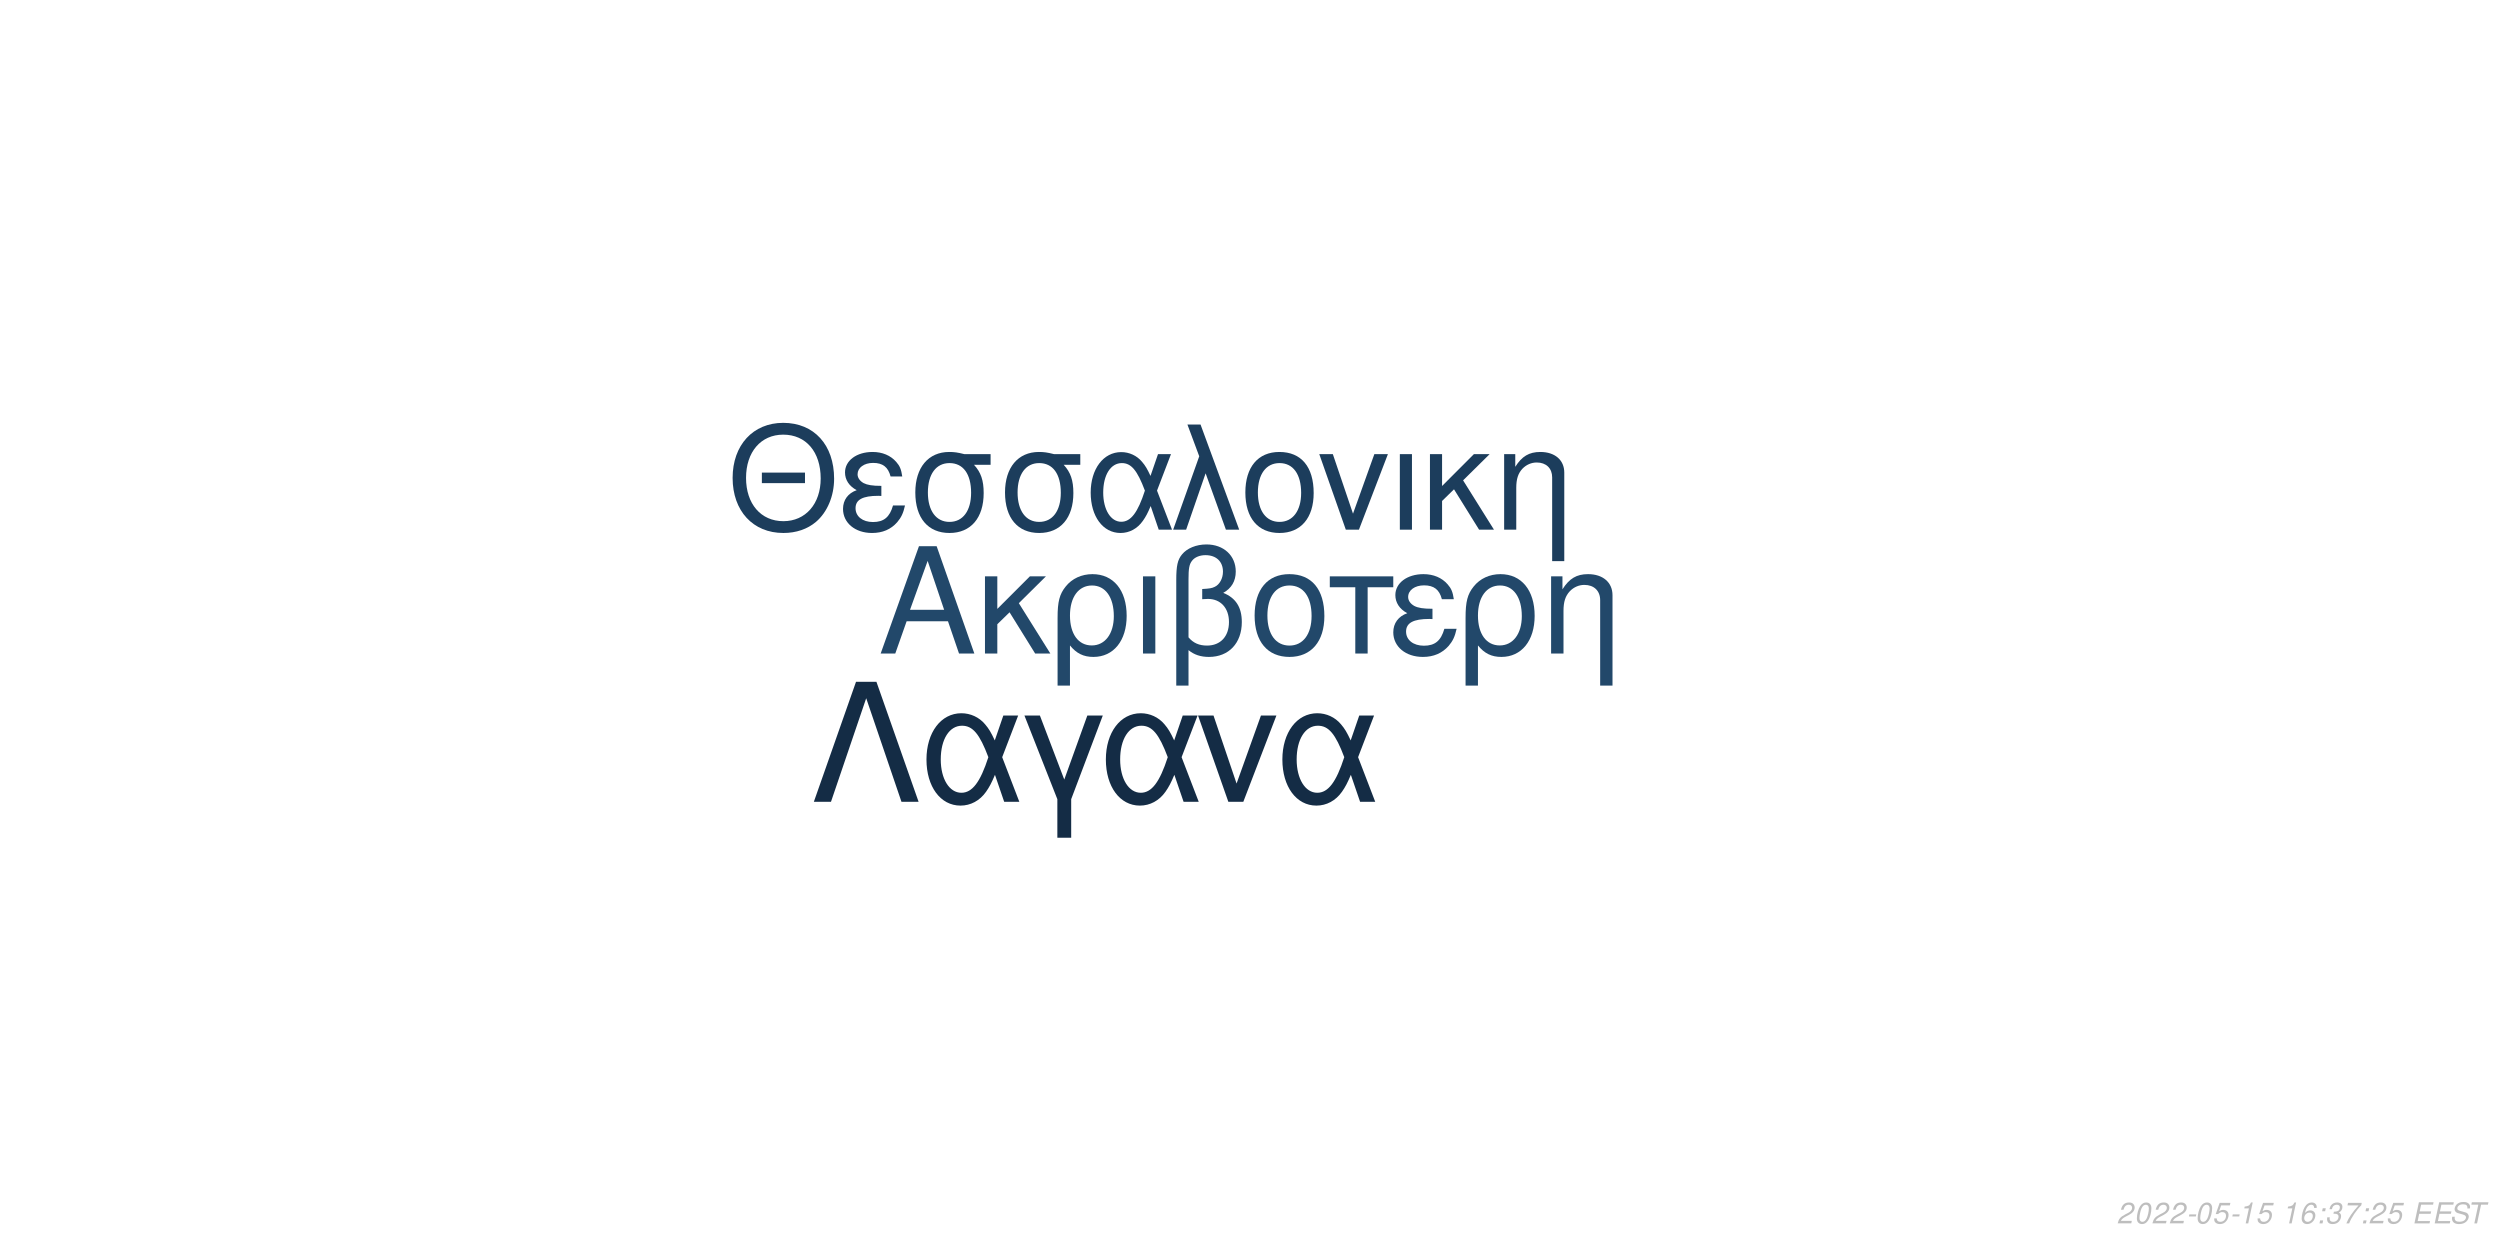
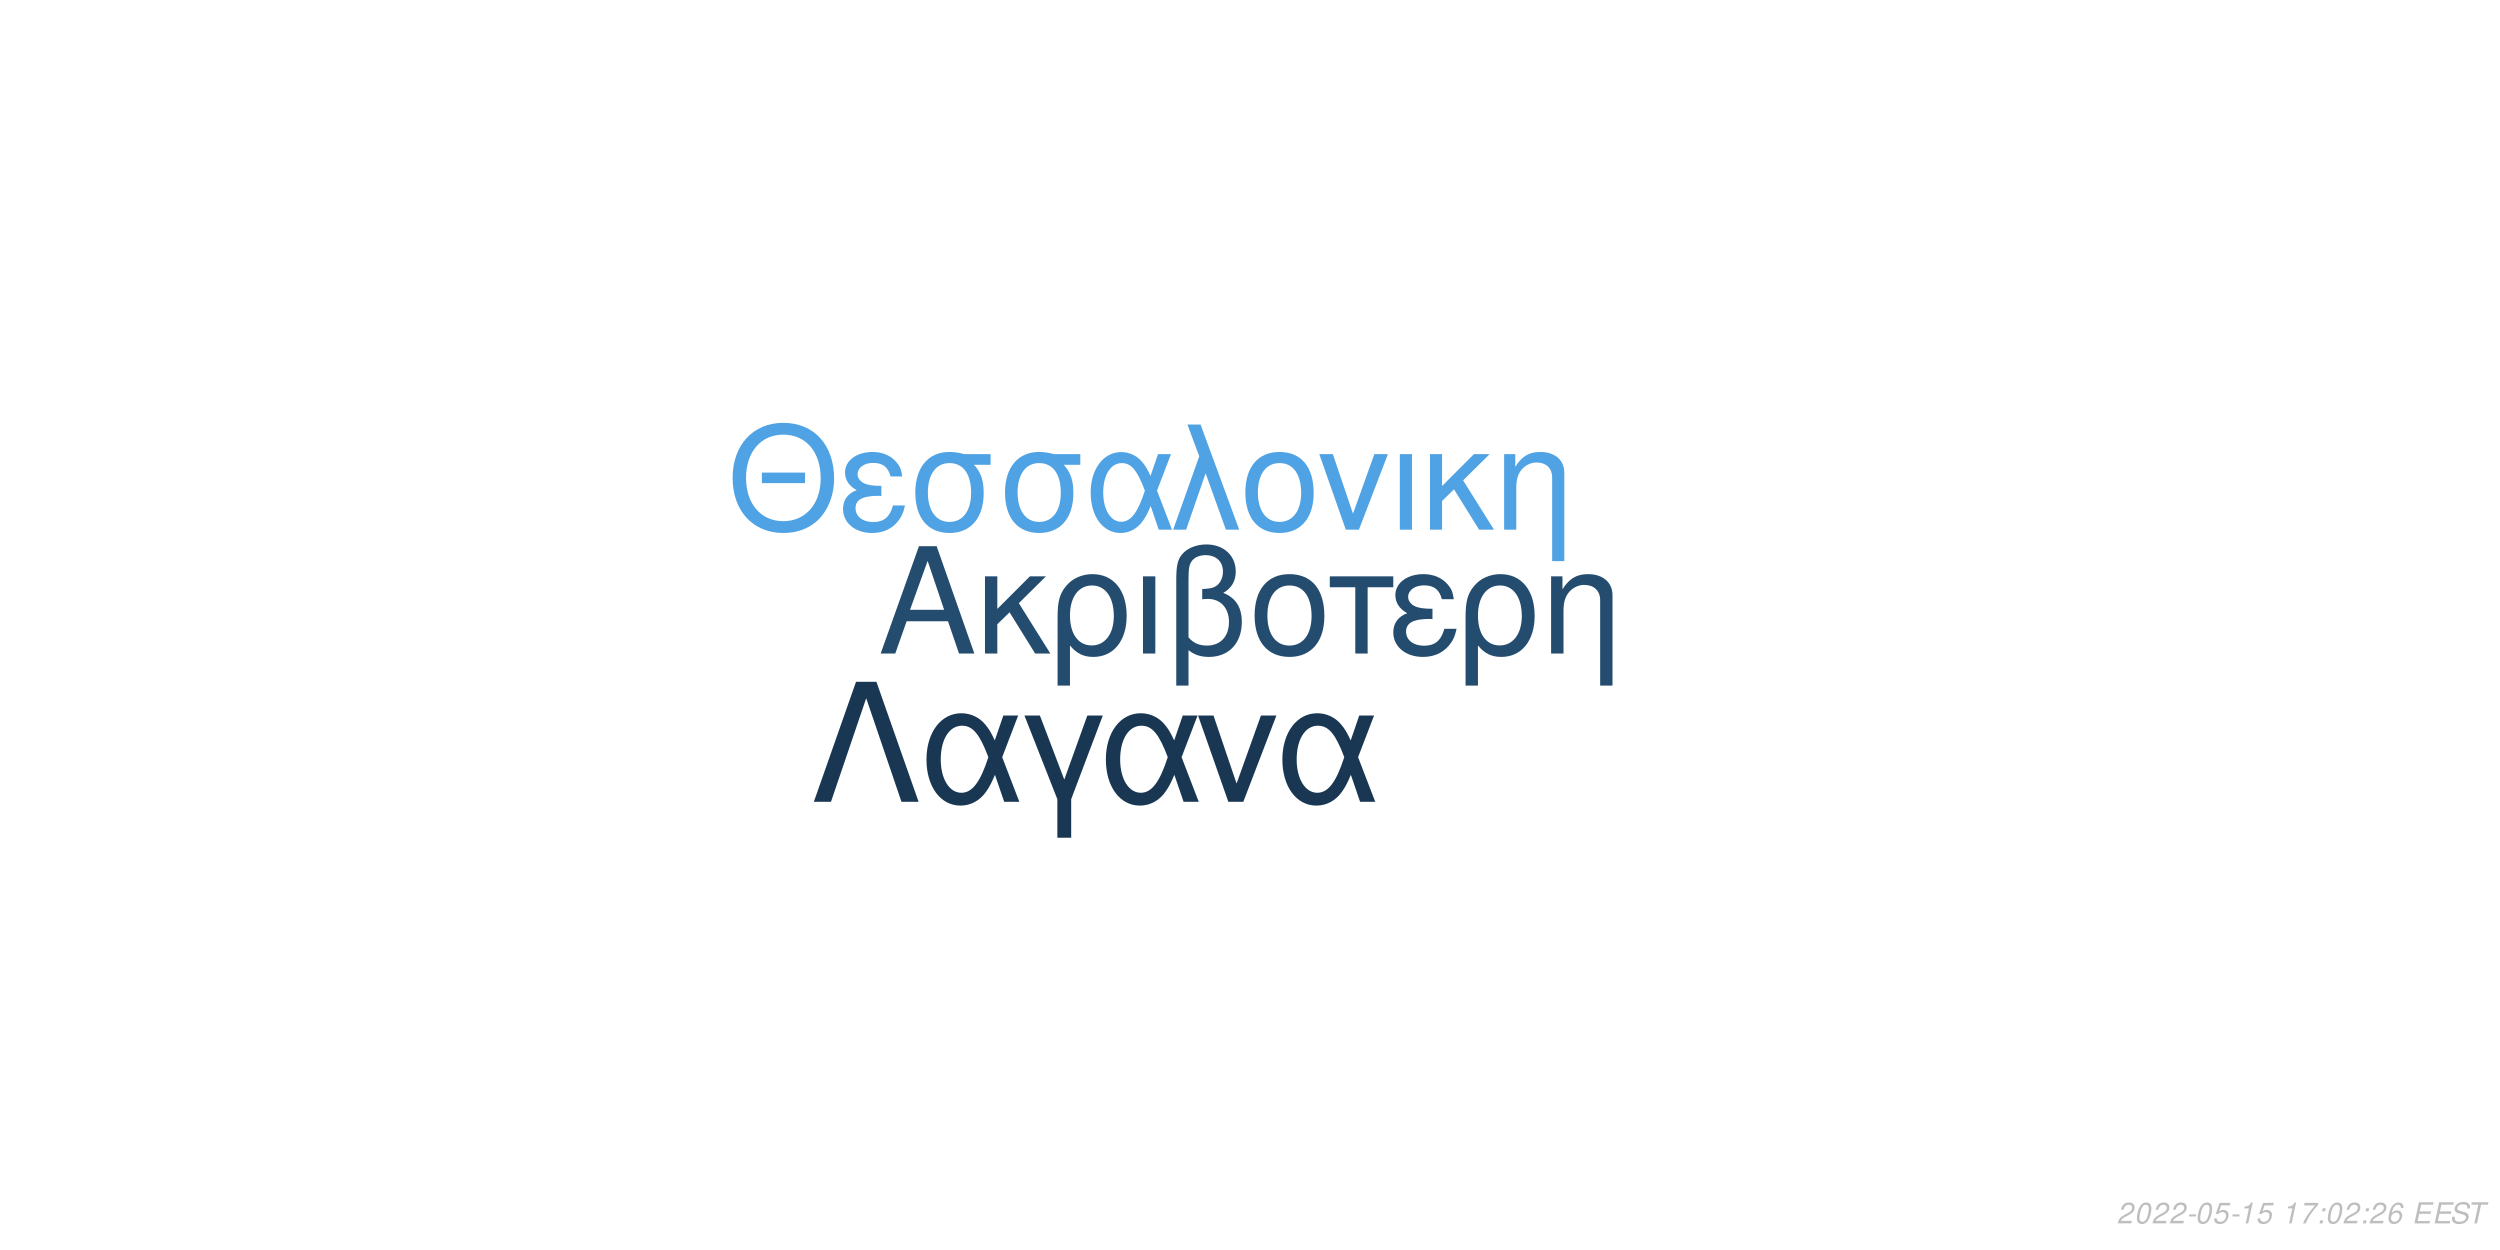
<svg xmlns="http://www.w3.org/2000/svg" xmlns:xlink="http://www.w3.org/1999/xlink" width="864pt" height="432pt" viewBox="0 0 864 432" version="1.1">
  <defs>
    <g>
      <symbol overflow="visible" id="glyph0-0">
        <path style="stroke:none;" d="" />
      </symbol>
      <symbol overflow="visible" id="glyph0-1">
        <path style="stroke:none;" d="M 24.125 -11.141 L 27.938 0 L 33.234 0 L 20.203 -37.094 L 14.094 -37.094 L 0.859 0 L 5.906 0 L 9.828 -11.141 Z M 22.797 -15.109 L 11 -15.109 L 17.094 -32.016 Z M 22.797 -15.109 " />
      </symbol>
      <symbol overflow="visible" id="glyph0-2">
        <path style="stroke:none;" d="M 7.172 -15.422 L 7.172 -26.672 L 2.906 -26.672 L 2.906 0 L 7.172 0 L 7.172 -10.125 L 11.406 -14.25 L 20.25 0 L 25.5 0 L 14.609 -17.406 L 23.969 -26.672 L 18.422 -26.672 Z M 7.172 -15.422 " />
      </symbol>
      <symbol overflow="visible" id="glyph0-3">
        <path style="stroke:none;" d="M 3 11.094 L 7.281 11.094 L 7.281 -2.797 C 9.516 -0.047 11.953 1.172 15.375 1.172 C 22.344 1.172 26.875 -4.422 26.875 -13.031 C 26.875 -21.891 22.297 -27.438 15.062 -27.438 C 11.297 -27.438 7.984 -25.906 5.797 -23.156 C 3.672 -20.516 3 -17.969 3 -12.359 Z M 14.906 -23.516 C 19.547 -23.516 22.438 -19.438 22.438 -12.922 C 22.438 -6.812 19.391 -2.797 14.812 -2.797 C 10.172 -2.797 7.281 -6.766 7.281 -13.125 C 7.281 -19.484 10.234 -23.516 14.906 -23.516 Z M 14.906 -23.516 " />
      </symbol>
      <symbol overflow="visible" id="glyph0-4">
        <path style="stroke:none;" d="M 3.516 0 L 7.781 0 L 7.781 -26.672 L 3.516 -26.672 Z M 3.516 0 " />
      </symbol>
      <symbol overflow="visible" id="glyph0-5">
        <path style="stroke:none;" d="M 4.016 11.094 L 8.25 11.094 L 8.25 -1.172 C 10.172 0.406 12.422 1.172 15.312 1.172 C 22.188 1.172 26.672 -3.609 26.672 -10.891 C 26.672 -15.984 24.578 -19.234 20.25 -20.969 C 23.109 -22.547 24.578 -25.031 24.578 -28.344 C 24.578 -33.844 20.406 -37.703 14.453 -37.703 C 10.938 -37.703 7.734 -36.391 6 -34.25 C 4.484 -32.422 4.016 -30.328 4.016 -25.391 Z M 8.25 -25.656 C 8.25 -29.359 8.5 -30.844 9.469 -32.062 C 10.375 -33.281 12.156 -34 14.094 -34 C 17.812 -34 20.156 -31.812 20.156 -28.297 C 20.156 -25.953 18.984 -23.812 17.297 -23.047 C 16.281 -22.547 15.469 -22.438 12.984 -22.297 L 12.984 -18.781 C 13.734 -18.828 14.344 -18.875 14.969 -18.875 C 19.344 -18.875 22.234 -15.719 22.234 -10.891 C 22.234 -5.906 19.281 -2.75 14.656 -2.75 C 11.953 -2.75 9.922 -3.609 8.25 -5.594 Z M 8.25 -25.656 " />
      </symbol>
      <symbol overflow="visible" id="glyph0-6">
        <path style="stroke:none;" d="M 14.094 -27.438 C 6.562 -27.438 2.094 -22.094 2.094 -13.125 C 2.094 -4.125 6.562 1.172 14.141 1.172 C 21.672 1.172 26.203 -4.172 26.203 -12.922 C 26.203 -22.188 21.828 -27.438 14.094 -27.438 Z M 14.141 -23.516 C 18.938 -23.516 21.781 -19.594 21.781 -12.984 C 21.781 -6.672 18.828 -2.75 14.141 -2.75 C 9.422 -2.75 6.516 -6.672 6.516 -13.125 C 6.516 -19.594 9.422 -23.516 14.141 -23.516 Z M 14.141 -23.516 " />
      </symbol>
      <symbol overflow="visible" id="glyph0-7">
        <path style="stroke:none;" d="M 7.891 0 L 12.156 0 L 12.156 -22.906 L 21.016 -22.906 L 21.016 -26.672 L -0.922 -26.672 L -0.922 -22.906 L 7.891 -22.906 Z M 7.891 0 " />
      </symbol>
      <symbol overflow="visible" id="glyph0-8">
        <path style="stroke:none;" d="M 14.562 -15.469 C 11.344 -15.469 9.562 -15.781 8.297 -16.438 C 6.922 -17.203 6.156 -18.328 6.156 -19.547 C 6.156 -21.891 8.453 -23.562 11.656 -23.562 C 15.062 -23.562 16.953 -22.094 17.812 -18.781 L 21.938 -18.781 C 21.578 -21.266 21.062 -22.5 19.797 -23.922 C 17.812 -26.203 14.906 -27.438 11.453 -27.438 C 5.797 -27.438 1.734 -24.375 1.734 -20.203 C 1.734 -17.609 3.156 -15.375 5.859 -13.938 C 2.797 -12.875 1.016 -10.484 1.016 -7.328 C 1.016 -2.391 5.297 1.172 11.25 1.172 C 14.969 1.172 17.906 -0.109 20.156 -2.641 C 21.578 -4.328 22.297 -5.797 22.906 -8.547 L 18.672 -8.547 C 17.5 -4.422 15.422 -2.703 11.609 -2.703 C 7.938 -2.703 5.438 -4.688 5.438 -7.578 C 5.438 -10.578 7.938 -11.953 13.484 -11.953 C 13.641 -11.953 14.094 -11.953 14.562 -11.906 Z M 14.562 -15.469 " />
      </symbol>
      <symbol overflow="visible" id="glyph0-9">
        <path style="stroke:none;" d="M 3.562 -26.672 L 3.562 0 L 7.844 0 L 7.844 -14.703 C 7.844 -17.906 8.5 -19.891 10.031 -21.531 C 11.406 -22.953 13.188 -23.719 15.062 -23.719 C 18.375 -23.719 20.516 -21.672 20.516 -18.469 L 20.516 11.094 L 24.781 11.094 L 24.781 -20.156 C 24.781 -24.578 21.469 -27.438 16.328 -27.438 C 12.359 -27.438 9.828 -25.906 7.484 -22.188 L 7.484 -26.672 Z M 3.562 -26.672 " />
      </symbol>
      <symbol overflow="visible" id="glyph1-0">
        <path style="stroke:none;" d="" />
      </symbol>
      <symbol overflow="visible" id="glyph1-1">
        <path style="stroke:none;" d="M 26.859 -19.734 L 11.953 -19.734 L 11.953 -16.094 L 26.859 -16.094 Z M 19.328 -36.922 C 8.922 -36.922 1.844 -29.25 1.844 -17.891 C 1.844 -6.484 8.875 1.141 19.391 1.141 C 23.812 1.141 27.703 -0.203 30.641 -2.688 C 34.578 -6.031 36.922 -11.656 36.922 -17.594 C 36.922 -29.297 30 -36.922 19.328 -36.922 Z M 19.328 -32.844 C 27.203 -32.844 32.281 -26.906 32.281 -17.688 C 32.281 -8.922 27.062 -2.938 19.391 -2.938 C 11.609 -2.938 6.484 -8.922 6.484 -17.891 C 6.484 -26.859 11.609 -32.844 19.328 -32.844 Z M 19.328 -32.844 " />
      </symbol>
      <symbol overflow="visible" id="glyph1-2">
        <path style="stroke:none;" d="M 14.25 -15.141 C 11.109 -15.141 9.375 -15.453 8.125 -16.094 C 6.781 -16.844 6.031 -17.938 6.031 -19.141 C 6.031 -21.422 8.266 -23.078 11.406 -23.078 C 14.75 -23.078 16.594 -21.625 17.438 -18.391 L 21.469 -18.391 C 21.125 -20.828 20.625 -22.031 19.391 -23.422 C 17.438 -25.656 14.594 -26.859 11.219 -26.859 C 5.688 -26.859 1.688 -23.875 1.688 -19.781 C 1.688 -17.234 3.094 -15.047 5.734 -13.656 C 2.734 -12.609 1 -10.266 1 -7.172 C 1 -2.344 5.188 1.141 11.016 1.141 C 14.656 1.141 17.547 -0.094 19.734 -2.594 C 21.125 -4.234 21.828 -5.688 22.422 -8.375 L 18.281 -8.375 C 17.141 -4.328 15.094 -2.641 11.359 -2.641 C 7.766 -2.641 5.328 -4.578 5.328 -7.422 C 5.328 -10.359 7.766 -11.703 13.203 -11.703 C 13.359 -11.703 13.797 -11.703 14.25 -11.656 Z M 14.25 -15.141 " />
      </symbol>
      <symbol overflow="visible" id="glyph1-3">
        <path style="stroke:none;" d="M 29 -26.109 L 19.938 -26.109 C 17.594 -26.703 16.438 -26.859 14.703 -26.859 C 7.469 -26.859 2.984 -21.469 2.984 -12.859 C 2.984 -4.031 7.375 1.141 14.797 1.141 C 22.172 1.141 26.609 -4.078 26.609 -12.656 C 26.609 -17.047 25.656 -19.828 23.266 -22.422 L 29 -22.422 Z M 14.797 -23.016 C 19.531 -23.016 22.266 -19.234 22.266 -12.75 C 22.266 -6.531 19.438 -2.688 14.797 -2.688 C 10.172 -2.688 7.328 -6.531 7.328 -12.859 C 7.328 -19.188 10.172 -23.016 14.797 -23.016 Z M 14.797 -23.016 " />
      </symbol>
      <symbol overflow="visible" id="glyph1-4">
        <path style="stroke:none;" d="M 29.344 -26.109 L 24.859 -26.109 L 22.266 -18.578 C 21.125 -21.031 20.484 -22.125 19.328 -23.469 C 17.547 -25.609 14.906 -26.812 12.156 -26.812 C 5.984 -26.812 1.594 -20.984 1.594 -12.812 C 1.594 -4.578 5.828 1.141 11.906 1.141 C 14.953 1.141 17.734 -0.344 19.625 -3.047 C 20.672 -4.531 21.281 -5.688 22.328 -8.172 L 25.109 0 L 29.703 0 L 24.516 -13.5 Z M 20.328 -13.5 C 17.891 -5.922 15.453 -2.734 12.156 -2.734 C 8.516 -2.734 5.922 -6.922 5.922 -12.812 C 5.922 -18.938 8.516 -23.016 12.359 -23.016 C 15.594 -23.016 17.688 -20.531 20.328 -13.5 Z M 20.328 -13.5 " />
      </symbol>
      <symbol overflow="visible" id="glyph1-5">
        <path style="stroke:none;" d="M 1.094 0 L 5.578 0 L 12.312 -19.484 L 19.328 0 L 23.922 0 L 10.562 -36.328 L 6.031 -36.328 L 10.109 -25.359 Z M 1.094 0 " />
      </symbol>
      <symbol overflow="visible" id="glyph1-6">
        <path style="stroke:none;" d="M 13.797 -26.859 C 6.422 -26.859 2.047 -21.625 2.047 -12.859 C 2.047 -4.031 6.422 1.141 13.859 1.141 C 21.234 1.141 25.656 -4.078 25.656 -12.656 C 25.656 -21.719 21.375 -26.859 13.797 -26.859 Z M 13.859 -23.016 C 18.531 -23.016 21.328 -19.188 21.328 -12.703 C 21.328 -6.531 18.438 -2.688 13.859 -2.688 C 9.219 -2.688 6.375 -6.531 6.375 -12.859 C 6.375 -19.188 9.219 -23.016 13.859 -23.016 Z M 13.859 -23.016 " />
      </symbol>
      <symbol overflow="visible" id="glyph1-7">
        <path style="stroke:none;" d="M 14.297 0 L 24.312 -26.109 L 19.625 -26.109 L 12.25 -5.531 L 5.281 -26.109 L 0.594 -26.109 L 9.766 0 Z M 14.297 0 " />
      </symbol>
      <symbol overflow="visible" id="glyph1-8">
        <path style="stroke:none;" d="M 3.438 0 L 7.625 0 L 7.625 -26.109 L 3.438 -26.109 Z M 3.438 0 " />
      </symbol>
      <symbol overflow="visible" id="glyph1-9">
        <path style="stroke:none;" d="M 7.031 -15.094 L 7.031 -26.109 L 2.844 -26.109 L 2.844 0 L 7.031 0 L 7.031 -9.922 L 11.156 -13.953 L 19.828 0 L 24.969 0 L 14.297 -17.047 L 23.469 -26.109 L 18.031 -26.109 Z M 7.031 -15.094 " />
      </symbol>
      <symbol overflow="visible" id="glyph1-10">
        <path style="stroke:none;" d="M 3.484 -26.109 L 3.484 0 L 7.672 0 L 7.672 -14.406 C 7.672 -17.547 8.328 -19.484 9.812 -21.078 C 11.156 -22.469 12.906 -23.219 14.75 -23.219 C 17.984 -23.219 20.078 -21.234 20.078 -18.094 L 20.078 10.859 L 24.266 10.859 L 24.266 -19.734 C 24.266 -24.062 21.031 -26.859 16 -26.859 C 12.109 -26.859 9.609 -25.359 7.328 -21.719 L 7.328 -26.109 Z M 3.484 -26.109 " />
      </symbol>
      <symbol overflow="visible" id="glyph2-0">
        <path style="stroke:none;" d="" />
      </symbol>
      <symbol overflow="visible" id="glyph2-1">
        <path style="stroke:none;" d="M 22.531 -41.484 L 15.484 -41.484 L 0.906 0 L 6.828 0 L 19 -35.797 L 31.188 0 L 37.109 0 Z M 22.531 -41.484 " />
      </symbol>
      <symbol overflow="visible" id="glyph2-2">
        <path style="stroke:none;" d="M 33.516 -29.812 L 28.391 -29.812 L 25.438 -21.219 C 24.125 -24.016 23.391 -25.266 22.078 -26.797 C 20.031 -29.25 17.016 -30.609 13.891 -30.609 C 6.828 -30.609 1.828 -23.953 1.828 -14.625 C 1.828 -5.234 6.656 1.312 13.594 1.312 C 17.078 1.312 20.266 -0.391 22.422 -3.469 C 23.609 -5.172 24.297 -6.484 25.5 -9.328 L 28.688 0 L 33.922 0 L 28 -15.422 Z M 23.219 -15.422 C 20.422 -6.766 17.641 -3.125 13.891 -3.125 C 9.734 -3.125 6.766 -7.906 6.766 -14.625 C 6.766 -21.625 9.734 -26.297 14.109 -26.297 C 17.812 -26.297 20.203 -23.453 23.219 -15.422 Z M 23.219 -15.422 " />
      </symbol>
      <symbol overflow="visible" id="glyph2-3">
        <path style="stroke:none;" d="M 12.062 12.406 L 16.844 12.406 L 16.844 -0.906 L 27.766 -29.812 L 22.422 -29.812 L 14.453 -7.688 L 6.031 -29.812 L 0.688 -29.812 L 12.062 -0.906 Z M 12.062 12.406 " />
      </symbol>
      <symbol overflow="visible" id="glyph2-4">
        <path style="stroke:none;" d="M 16.328 0 L 27.766 -29.812 L 22.422 -29.812 L 14 -6.312 L 6.031 -29.812 L 0.688 -29.812 L 11.156 0 Z M 16.328 0 " />
      </symbol>
      <symbol overflow="visible" id="glyph3-0">
        <path style="stroke:none;" d="" />
      </symbol>
      <symbol overflow="visible" id="glyph3-1">
        <path style="stroke:none;" d="M 5.234 -0.875 L 1.469 -0.875 C 1.641 -1.375 2.203 -1.891 3.109 -2.344 L 4.234 -2.938 C 5.562 -3.625 6.219 -4.469 6.219 -5.484 C 6.219 -5.938 6.062 -6.359 5.797 -6.656 C 5.469 -7.047 4.984 -7.234 4.312 -7.234 C 2.766 -7.234 1.891 -6.453 1.484 -4.734 L 2.375 -4.734 C 2.484 -5.188 2.609 -5.484 2.797 -5.75 C 3.094 -6.203 3.609 -6.453 4.188 -6.453 C 4.891 -6.453 5.344 -6.031 5.344 -5.375 C 5.344 -4.703 4.859 -4.094 4.016 -3.656 L 2.984 -3.125 C 1.234 -2.188 0.797 -1.656 0.344 -0.016 L 5.047 -0.016 Z M 5.234 -0.875 " />
      </symbol>
      <symbol overflow="visible" id="glyph3-2">
        <path style="stroke:none;" d="M 4.203 -7.234 C 3.375 -7.234 2.688 -6.812 2.125 -5.984 C 1.484 -5.047 0.984 -3.188 0.984 -1.734 C 0.984 -1.109 1.172 -0.562 1.484 -0.266 C 1.797 0.047 2.281 0.234 2.766 0.234 C 3.625 0.234 4.281 -0.156 4.859 -1.016 C 5.516 -1.953 6 -3.797 6 -5.266 C 6 -6.5 5.328 -7.234 4.203 -7.234 Z M 4.094 -6.453 C 4.734 -6.453 5.125 -5.984 5.125 -5.156 C 5.125 -4.203 4.781 -2.625 4.406 -1.812 C 3.984 -0.938 3.516 -0.547 2.875 -0.547 C 2.25 -0.547 1.875 -1.031 1.875 -1.828 C 1.875 -2.797 2.203 -4.344 2.594 -5.203 C 2.984 -6.047 3.453 -6.453 4.094 -6.453 Z M 4.094 -6.453 " />
      </symbol>
      <symbol overflow="visible" id="glyph3-3">
        <path style="stroke:none;" d="M 3.516 -3.125 L 1.125 -3.125 L 0.969 -2.406 L 3.359 -2.406 Z M 3.516 -3.125 " />
      </symbol>
      <symbol overflow="visible" id="glyph3-4">
        <path style="stroke:none;" d="M 6.297 -7.094 L 2.594 -7.094 L 1.234 -3.234 L 2.047 -3.234 C 2.656 -3.766 2.938 -3.906 3.531 -3.906 C 4.328 -3.906 4.797 -3.453 4.797 -2.688 C 4.797 -1.438 3.969 -0.547 2.828 -0.547 C 2.031 -0.547 1.609 -0.938 1.578 -1.734 L 0.703 -1.734 L 0.703 -1.516 C 0.703 -0.938 0.844 -0.547 1.188 -0.266 C 1.562 0.062 2.078 0.234 2.703 0.234 C 3.656 0.234 4.391 -0.156 4.984 -0.922 C 5.422 -1.5 5.672 -2.234 5.672 -2.953 C 5.672 -4 4.938 -4.672 3.812 -4.672 C 3.328 -4.672 2.906 -4.547 2.406 -4.234 L 3.109 -6.219 L 6.109 -6.219 Z M 6.297 -7.094 " />
      </symbol>
      <symbol overflow="visible" id="glyph3-5">
        <path style="stroke:none;" d="M 3.703 -5.188 L 2.594 0 L 3.469 0 L 5.016 -7.234 L 4.438 -7.234 C 3.906 -6.156 3.688 -6.016 2.234 -5.812 L 2.109 -5.188 Z M 3.703 -5.188 " />
      </symbol>
      <symbol overflow="visible" id="glyph3-6">
        <path style="stroke:none;" d="" />
      </symbol>
      <symbol overflow="visible" id="glyph3-7">
-         <path style="stroke:none;" d="M 6.125 -5.344 L 6.141 -5.625 C 6.141 -6.609 5.453 -7.234 4.391 -7.234 C 3.438 -7.234 2.641 -6.719 2.016 -5.703 C 1.422 -4.781 0.938 -2.953 0.938 -1.688 C 0.938 -0.516 1.688 0.234 2.859 0.234 C 3.703 0.234 4.438 -0.156 5 -0.875 C 5.406 -1.422 5.672 -2.156 5.672 -2.766 C 5.672 -3.812 4.969 -4.5 3.906 -4.5 C 3.234 -4.5 2.672 -4.234 2.094 -3.625 C 2.406 -5.375 3.234 -6.453 4.25 -6.453 C 4.703 -6.453 5.062 -6.234 5.172 -5.844 C 5.203 -5.719 5.234 -5.578 5.25 -5.344 Z M 3.656 -3.734 C 4.344 -3.734 4.797 -3.281 4.797 -2.625 C 4.797 -1.469 3.984 -0.547 2.984 -0.547 C 2.297 -0.547 1.812 -1.047 1.812 -1.766 C 1.812 -2.859 2.625 -3.734 3.656 -3.734 Z M 3.656 -3.734 " />
+         <path style="stroke:none;" d="M 6.703 -7.094 L 1.953 -7.094 L 1.766 -6.219 L 5.594 -6.219 C 3.344 -3.688 2.266 -2.109 1.375 0 L 2.344 0 C 3.031 -1.906 4.828 -4.594 6.547 -6.281 Z M 6.703 -7.094 " />
      </symbol>
      <symbol overflow="visible" id="glyph3-8">
        <path style="stroke:none;" d="M 2.359 -1.031 L 1.312 -1.031 L 1.094 0 L 2.141 0 Z M 3.266 -5.234 L 2.219 -5.234 L 2 -4.203 L 3.047 -4.203 Z M 3.266 -5.234 " />
      </symbol>
      <symbol overflow="visible" id="glyph3-9">
-         <path style="stroke:none;" d="M 2.922 -3.312 C 3.125 -3.344 3.234 -3.344 3.375 -3.344 C 4.203 -3.344 4.688 -3 4.688 -2.406 C 4.688 -1.312 3.906 -0.547 2.781 -0.547 C 2.047 -0.547 1.594 -0.938 1.594 -1.562 C 1.594 -1.719 1.609 -1.844 1.656 -2.094 L 0.766 -2.094 C 0.734 -1.797 0.719 -1.641 0.719 -1.469 C 0.719 -0.375 1.406 0.234 2.641 0.234 C 3.547 0.234 4.297 -0.078 4.812 -0.656 C 5.266 -1.156 5.562 -1.875 5.562 -2.547 C 5.562 -3.125 5.344 -3.453 4.797 -3.734 C 5.641 -4.234 6.016 -4.844 6.016 -5.734 C 6.016 -6.656 5.312 -7.234 4.203 -7.234 C 3.375 -7.234 2.672 -6.938 2.188 -6.375 C 1.891 -6.031 1.703 -5.641 1.516 -4.906 L 2.391 -4.906 C 2.5 -5.359 2.594 -5.594 2.734 -5.812 C 3.047 -6.234 3.516 -6.453 4.078 -6.453 C 4.734 -6.453 5.141 -6.125 5.141 -5.578 C 5.141 -5.188 5.016 -4.797 4.797 -4.547 C 4.516 -4.234 4 -4.062 3.266 -4.062 L 3.078 -4.062 Z M 2.922 -3.312 " />
+         <path style="stroke:none;" d="M 6.125 -5.344 L 6.141 -5.625 C 6.141 -6.609 5.453 -7.234 4.391 -7.234 C 3.438 -7.234 2.641 -6.719 2.016 -5.703 C 1.422 -4.781 0.938 -2.953 0.938 -1.688 C 0.938 -0.516 1.688 0.234 2.859 0.234 C 3.703 0.234 4.438 -0.156 5 -0.875 C 5.406 -1.422 5.672 -2.156 5.672 -2.766 C 5.672 -3.812 4.969 -4.5 3.906 -4.5 C 3.234 -4.5 2.672 -4.234 2.094 -3.625 C 2.406 -5.375 3.234 -6.453 4.25 -6.453 C 4.703 -6.453 5.062 -6.234 5.172 -5.844 C 5.203 -5.719 5.234 -5.578 5.25 -5.344 Z M 3.656 -3.734 C 4.344 -3.734 4.797 -3.281 4.797 -2.625 C 4.797 -1.469 3.984 -0.547 2.984 -0.547 C 2.297 -0.547 1.812 -1.047 1.812 -1.766 C 1.812 -2.859 2.625 -3.734 3.656 -3.734 Z M 3.656 -3.734 " />
      </symbol>
      <symbol overflow="visible" id="glyph3-10">
-         <path style="stroke:none;" d="M 6.703 -7.094 L 1.953 -7.094 L 1.766 -6.219 L 5.594 -6.219 C 3.344 -3.688 2.266 -2.109 1.375 0 L 2.344 0 C 3.031 -1.906 4.828 -4.594 6.547 -6.281 Z M 6.703 -7.094 " />
+         <path style="stroke:none;" d="M 2.547 -3.312 L 6.5 -3.312 L 6.688 -4.141 L 2.719 -4.141 L 3.219 -6.469 L 7.344 -6.469 L 7.516 -7.297 L 2.453 -7.297 L 0.906 0 L 6.125 0 L 6.297 -0.812 L 2.016 -0.812 Z M 2.547 -3.312 " />
      </symbol>
      <symbol overflow="visible" id="glyph3-11">
-         <path style="stroke:none;" d="M 2.547 -3.312 L 6.5 -3.312 L 6.688 -4.141 L 2.719 -4.141 L 3.219 -6.469 L 7.344 -6.469 L 7.516 -7.297 L 2.453 -7.297 L 0.906 0 L 6.125 0 L 6.297 -0.812 L 2.016 -0.812 Z M 2.547 -3.312 " />
+         <path style="stroke:none;" d="M 7.062 -5.156 C 7.125 -5.438 7.141 -5.562 7.141 -5.703 C 7.141 -6.156 6.938 -6.594 6.594 -6.891 C 6.188 -7.25 5.656 -7.406 4.875 -7.406 C 3.844 -7.406 3.047 -7.125 2.5 -6.562 C 2.094 -6.141 1.781 -5.438 1.781 -4.922 C 1.781 -4.297 2.219 -3.766 2.891 -3.562 L 4.594 -3.094 C 5.406 -2.859 5.734 -2.578 5.734 -2.094 C 5.734 -1.781 5.547 -1.406 5.266 -1.141 C 4.844 -0.766 4.266 -0.578 3.453 -0.578 C 2.328 -0.578 1.812 -0.984 1.812 -1.906 C 1.812 -2.047 1.812 -2.125 1.844 -2.312 L 0.984 -2.312 C 0.906 -2.062 0.891 -1.906 0.891 -1.688 C 0.891 -0.484 1.797 0.234 3.297 0.234 C 4.359 0.234 5.234 -0.062 5.812 -0.609 C 6.344 -1.078 6.688 -1.797 6.688 -2.375 C 6.688 -2.641 6.609 -2.906 6.453 -3.156 C 6.234 -3.5 5.938 -3.703 5.469 -3.828 L 3.75 -4.312 C 2.984 -4.547 2.734 -4.734 2.734 -5.188 C 2.734 -5.547 2.875 -5.844 3.188 -6.109 C 3.547 -6.438 4.031 -6.594 4.703 -6.594 C 5.266 -6.594 5.688 -6.484 5.906 -6.297 C 6.094 -6.125 6.219 -5.797 6.219 -5.516 C 6.219 -5.422 6.203 -5.344 6.188 -5.156 Z M 7.062 -5.156 " />
      </symbol>
      <symbol overflow="visible" id="glyph3-12">
-         <path style="stroke:none;" d="M 7.062 -5.156 C 7.125 -5.438 7.141 -5.562 7.141 -5.703 C 7.141 -6.156 6.938 -6.594 6.594 -6.891 C 6.188 -7.25 5.656 -7.406 4.875 -7.406 C 3.844 -7.406 3.047 -7.125 2.5 -6.562 C 2.094 -6.141 1.781 -5.438 1.781 -4.922 C 1.781 -4.297 2.219 -3.766 2.891 -3.562 L 4.594 -3.094 C 5.406 -2.859 5.734 -2.578 5.734 -2.094 C 5.734 -1.781 5.547 -1.406 5.266 -1.141 C 4.844 -0.766 4.266 -0.578 3.453 -0.578 C 2.328 -0.578 1.812 -0.984 1.812 -1.906 C 1.812 -2.047 1.812 -2.125 1.844 -2.312 L 0.984 -2.312 C 0.906 -2.062 0.891 -1.906 0.891 -1.688 C 0.891 -0.484 1.797 0.234 3.297 0.234 C 4.359 0.234 5.234 -0.062 5.812 -0.609 C 6.344 -1.078 6.688 -1.797 6.688 -2.375 C 6.688 -2.641 6.609 -2.906 6.453 -3.156 C 6.234 -3.5 5.938 -3.703 5.469 -3.828 L 3.75 -4.312 C 2.984 -4.547 2.734 -4.734 2.734 -5.188 C 2.734 -5.547 2.875 -5.844 3.188 -6.109 C 3.547 -6.438 4.031 -6.594 4.703 -6.594 C 5.266 -6.594 5.688 -6.484 5.906 -6.297 C 6.094 -6.125 6.219 -5.797 6.219 -5.516 C 6.219 -5.422 6.203 -5.344 6.188 -5.156 Z M 7.062 -5.156 " />
-       </symbol>
-       <symbol overflow="visible" id="glyph3-13">
        <path style="stroke:none;" d="M 4.938 -6.469 L 7.312 -6.469 L 7.484 -7.297 L 1.75 -7.297 L 1.578 -6.469 L 3.984 -6.469 L 2.609 0 L 3.547 0 Z M 4.938 -6.469 " />
      </symbol>
    </g>
  </defs>
  <g id="surface1">
    <rect x="0" y="0" width="864" height="432" style="fill:rgb(100%,100%,100%);fill-opacity:1;stroke:none;" />
-     <g style="fill:rgb(13.333%,28.235%,41.569%);fill-opacity:1;">
+     <g style="fill:rgb(14.118%,29.804%,43.529%);fill-opacity:1;">
      <use xlink:href="#glyph0-1" x="303.5" y="225.861" />
      <use xlink:href="#glyph0-2" x="337.5" y="225.861" />
      <use xlink:href="#glyph0-3" x="362.5" y="225.861" />
      <use xlink:href="#glyph0-4" x="391.5" y="225.861" />
      <use xlink:href="#glyph0-5" x="402.5" y="225.861" />
      <use xlink:href="#glyph0-6" x="431.5" y="225.861" />
      <use xlink:href="#glyph0-7" x="460.5" y="225.861" />
      <use xlink:href="#glyph0-8" x="480.5" y="225.861" />
      <use xlink:href="#glyph0-3" x="503.5" y="225.861" />
      <use xlink:href="#glyph0-9" x="532.5" y="225.861" />
    </g>
-     <g style="fill:rgb(10.98%,23.922%,36.078%);fill-opacity:1;">
+     <g style="fill:rgb(30.98%,63.529%,89.02%);fill-opacity:1;">
      <use xlink:href="#glyph1-1" x="251.348" y="183.058" />
      <use xlink:href="#glyph1-2" x="290.348" y="183.058" />
      <use xlink:href="#glyph1-3" x="313.348" y="183.058" />
      <use xlink:href="#glyph1-3" x="344.348" y="183.058" />
      <use xlink:href="#glyph1-4" x="375.348" y="183.058" />
      <use xlink:href="#glyph1-5" x="404.348" y="183.058" />
      <use xlink:href="#glyph1-6" x="428.348" y="183.058" />
      <use xlink:href="#glyph1-7" x="455.348" y="183.058" />
      <use xlink:href="#glyph1-8" x="480.348" y="183.058" />
      <use xlink:href="#glyph1-9" x="491.348" y="183.058" />
      <use xlink:href="#glyph1-10" x="516.348" y="183.058" />
    </g>
-     <g style="fill:rgb(7.843%,17.255%,27.059%);fill-opacity:1;">
+     <g style="fill:rgb(9.804%,21.569%,32.549%);fill-opacity:1;">
      <use xlink:href="#glyph2-1" x="280.359" y="277.105" />
      <use xlink:href="#glyph2-2" x="318.359" y="277.105" />
      <use xlink:href="#glyph2-3" x="353.359" y="277.105" />
      <use xlink:href="#glyph2-2" x="380.359" y="277.105" />
      <use xlink:href="#glyph2-4" x="413.359" y="277.105" />
      <use xlink:href="#glyph2-2" x="441.359" y="277.105" />
    </g>
    <g style="fill:rgb(74.51%,74.51%,74.51%);fill-opacity:1;">
      <use xlink:href="#glyph3-1" x="731.52" y="422.81" />
      <use xlink:href="#glyph3-2" x="737.52" y="422.81" />
      <use xlink:href="#glyph3-1" x="743.52" y="422.81" />
      <use xlink:href="#glyph3-1" x="749.52" y="422.81" />
      <use xlink:href="#glyph3-3" x="755.52" y="422.81" />
      <use xlink:href="#glyph3-2" x="758.52" y="422.81" />
      <use xlink:href="#glyph3-4" x="764.52" y="422.81" />
      <use xlink:href="#glyph3-3" x="770.52" y="422.81" />
      <use xlink:href="#glyph3-5" x="773.52" y="422.81" />
      <use xlink:href="#glyph3-4" x="779.52" y="422.81" />
      <use xlink:href="#glyph3-6" x="785.52" y="422.81" />
      <use xlink:href="#glyph3-5" x="788.52" y="422.81" />
      <use xlink:href="#glyph3-7" x="794.52" y="422.81" />
      <use xlink:href="#glyph3-8" x="800.52" y="422.81" />
-       <use xlink:href="#glyph3-9" x="803.52" y="422.81" />
-       <use xlink:href="#glyph3-10" x="809.52" y="422.81" />
+       <use xlink:href="#glyph3-2" x="803.52" y="422.81" />
+       <use xlink:href="#glyph3-1" x="809.52" y="422.81" />
      <use xlink:href="#glyph3-8" x="815.52" y="422.81" />
      <use xlink:href="#glyph3-1" x="818.52" y="422.81" />
-       <use xlink:href="#glyph3-4" x="824.52" y="422.81" />
+       <use xlink:href="#glyph3-9" x="824.52" y="422.81" />
      <use xlink:href="#glyph3-6" x="830.52" y="422.81" />
-       <use xlink:href="#glyph3-11" x="833.52" y="422.81" />
-       <use xlink:href="#glyph3-11" x="840.52" y="422.81" />
-       <use xlink:href="#glyph3-12" x="846.52" y="422.81" />
-       <use xlink:href="#glyph3-13" x="852.52" y="422.81" />
+       <use xlink:href="#glyph3-10" x="833.52" y="422.81" />
+       <use xlink:href="#glyph3-10" x="840.52" y="422.81" />
+       <use xlink:href="#glyph3-11" x="846.52" y="422.81" />
+       <use xlink:href="#glyph3-12" x="852.52" y="422.81" />
    </g>
  </g>
</svg>
